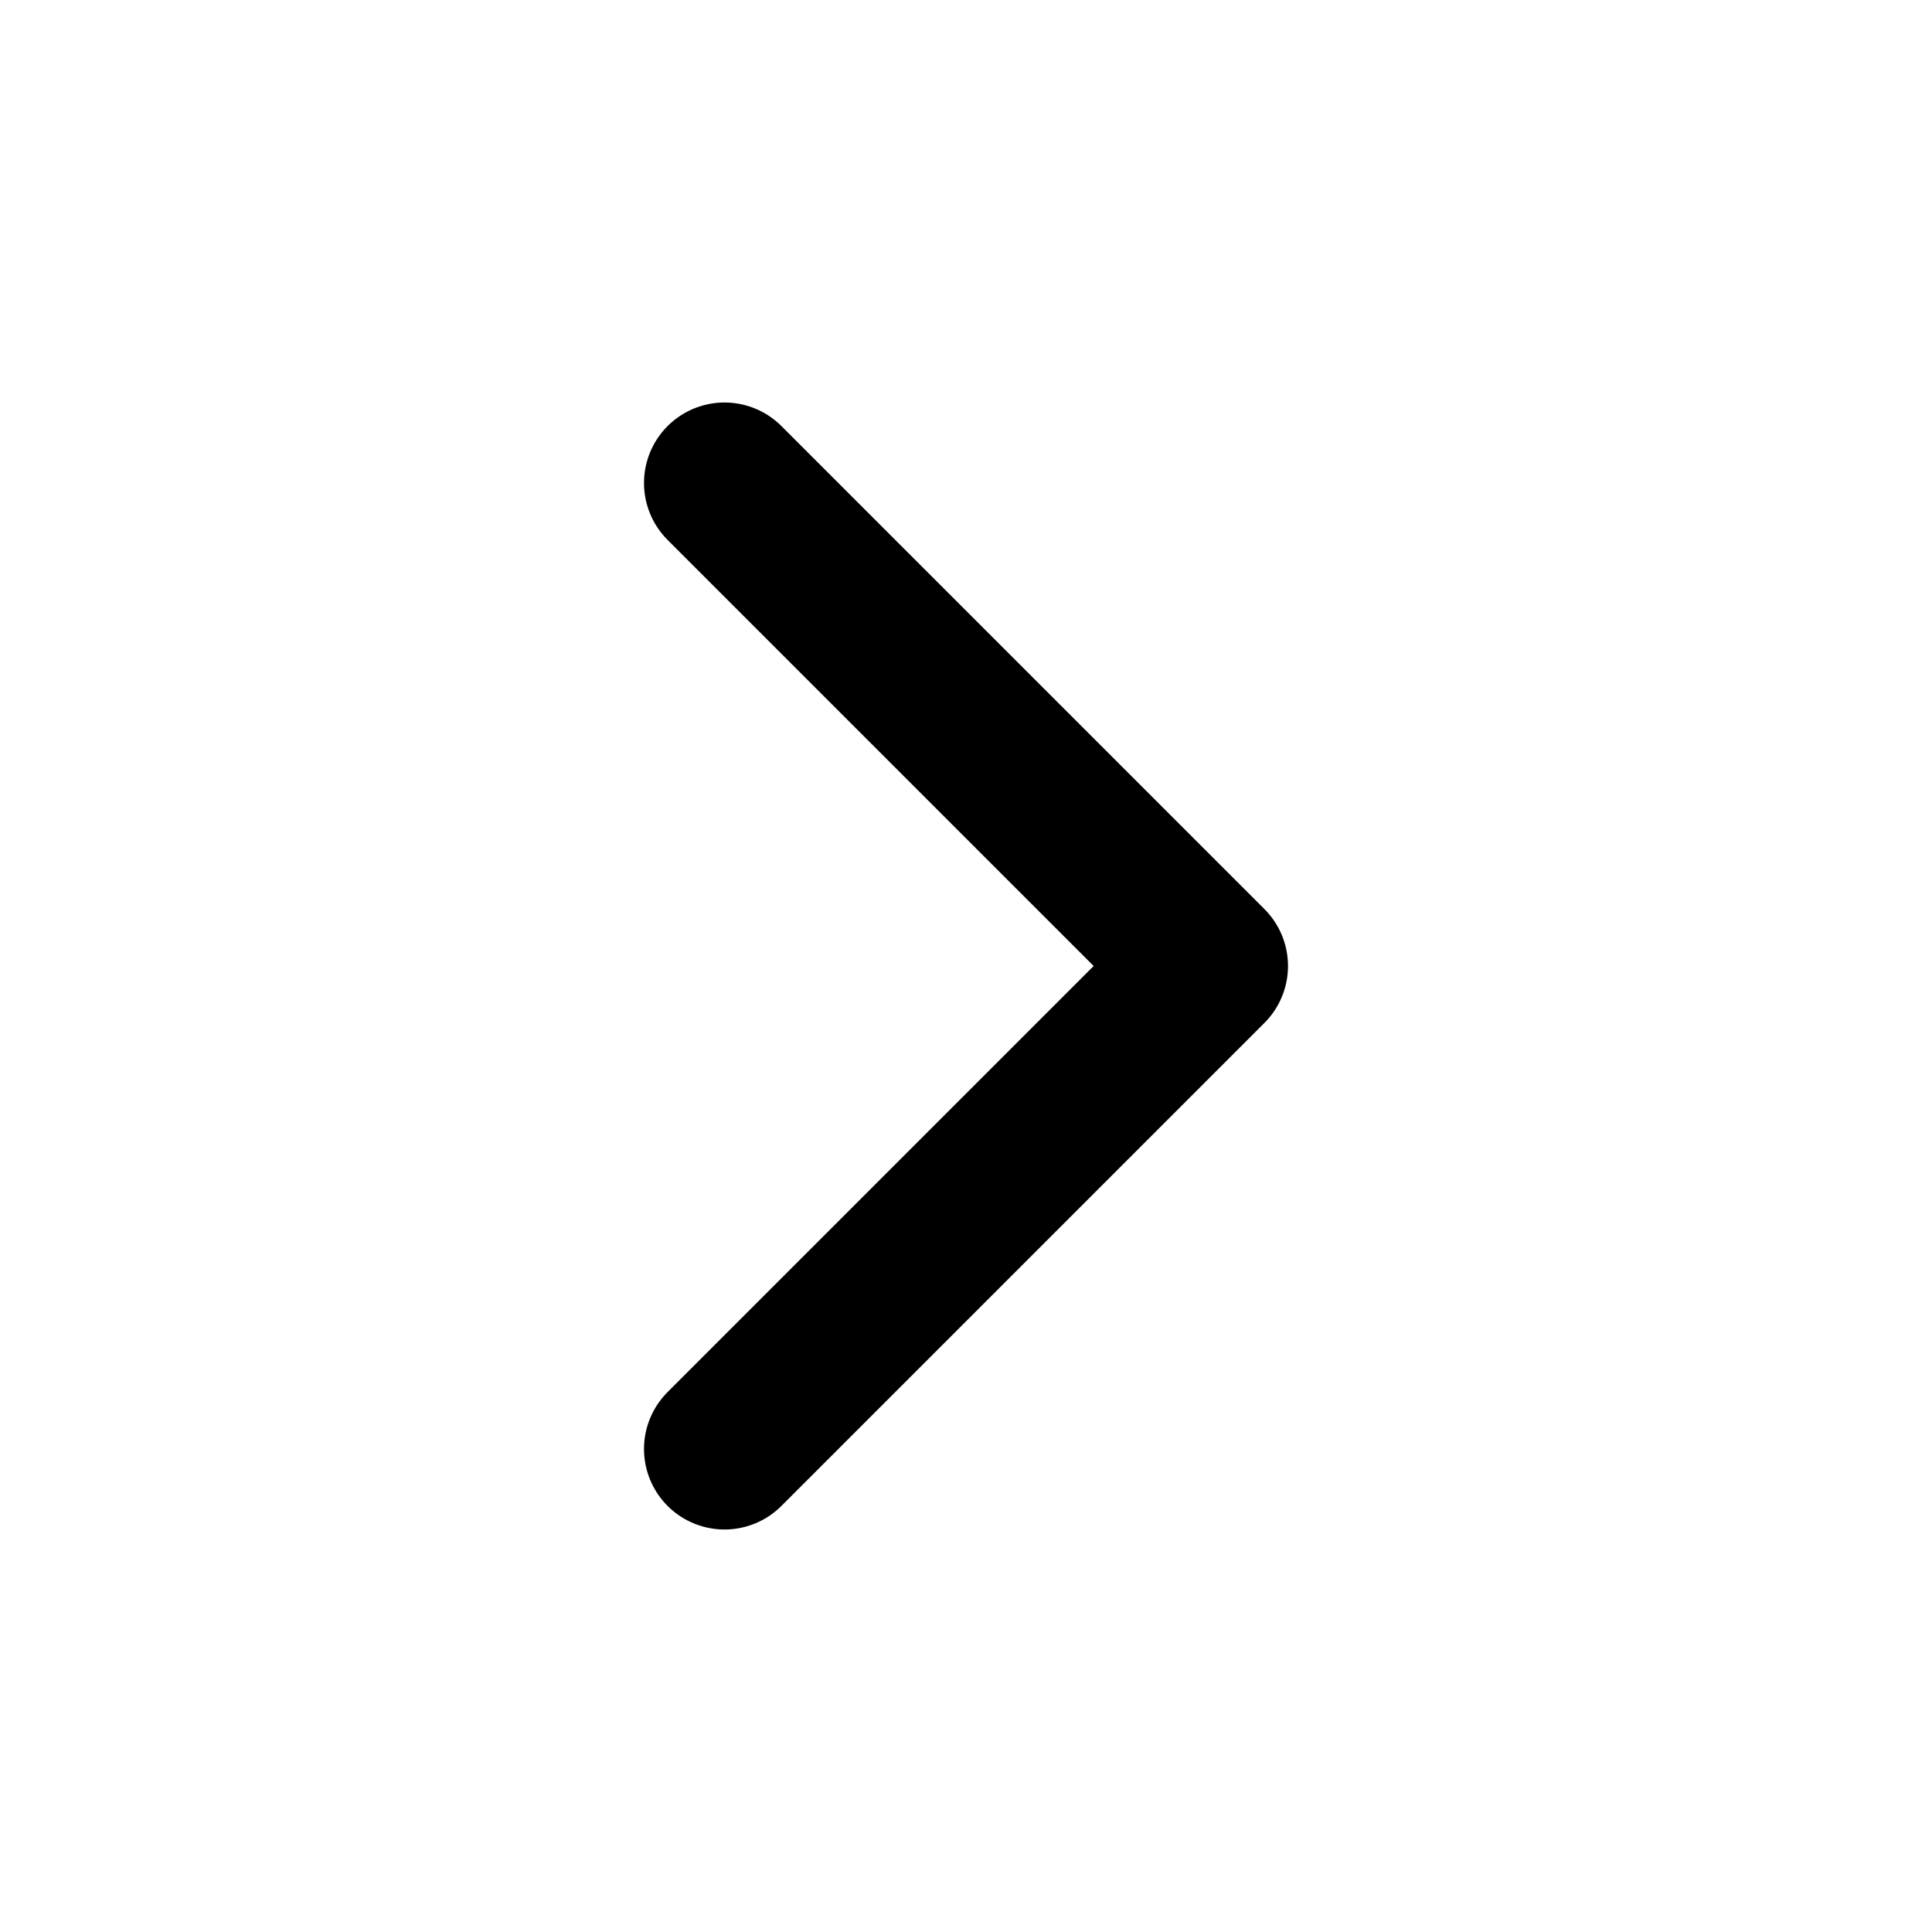
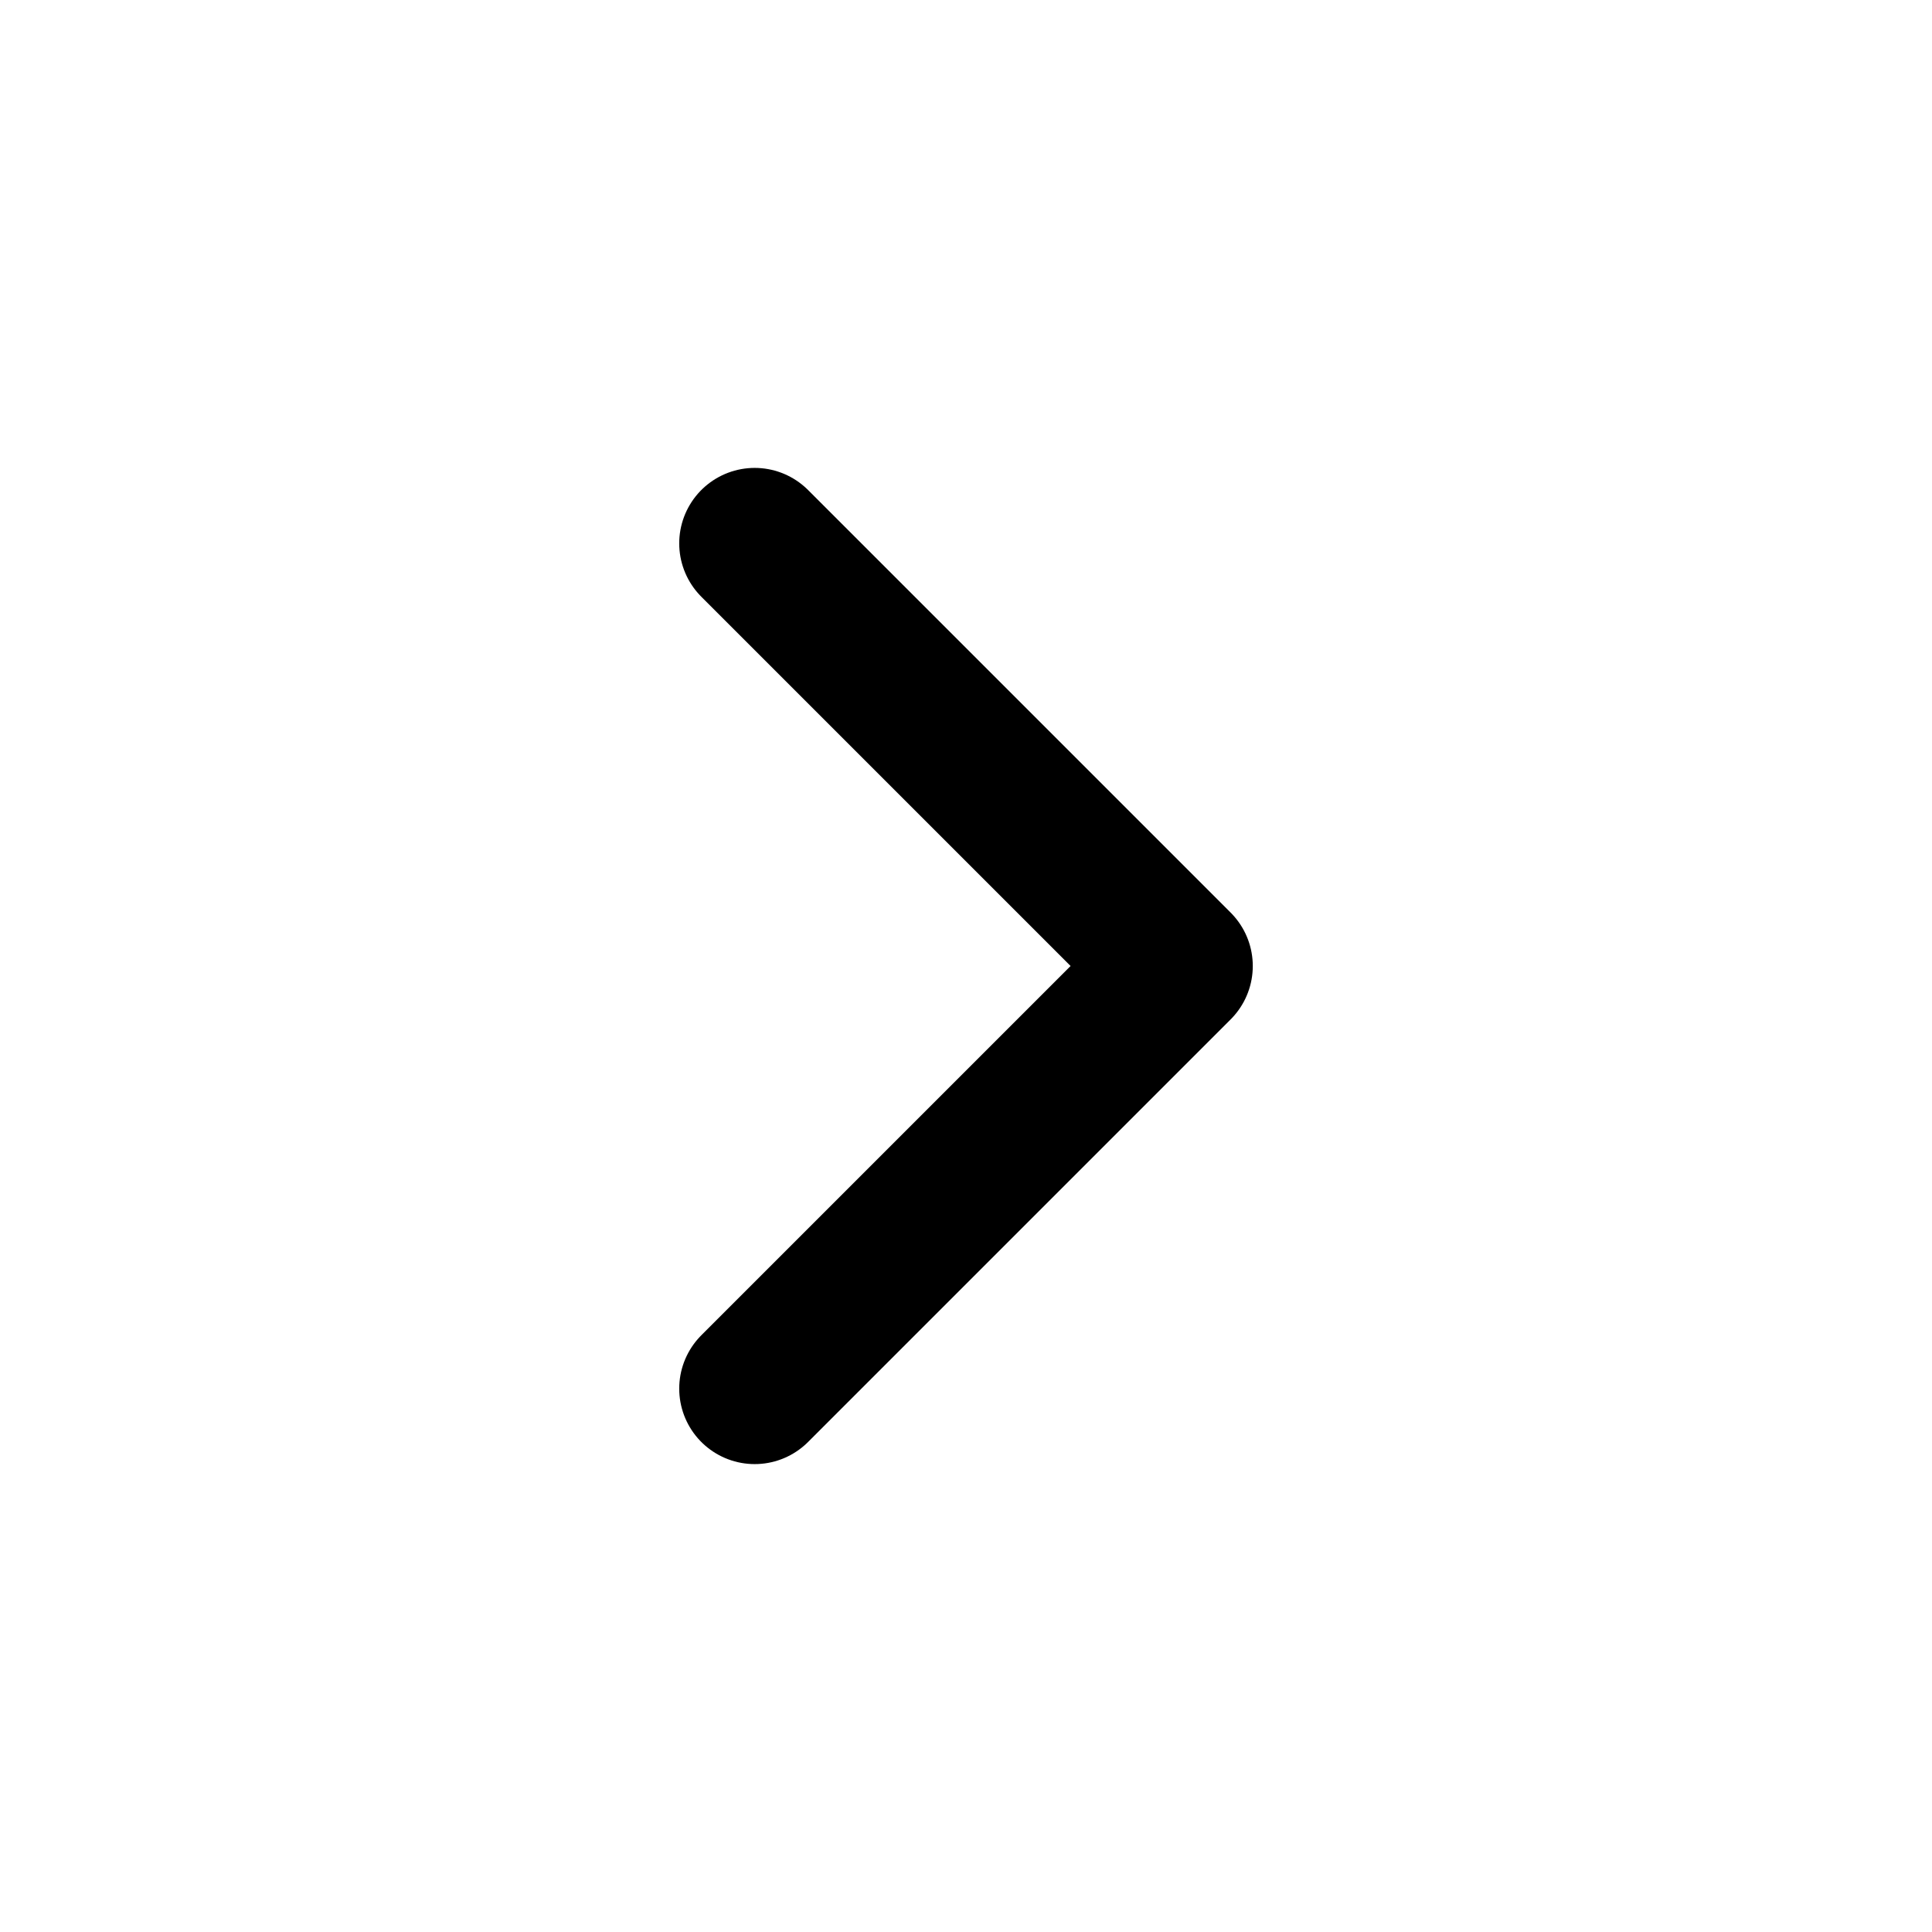
- <svg xmlns="http://www.w3.org/2000/svg" viewBox="0 0 24 24" fill="none" stroke="#000" stroke-width="2" stroke-linecap="round" stroke-linejoin="round">
-   <path d="m9 6 6 6-6 6" />
+ <svg xmlns="http://www.w3.org/2000/svg" viewBox="0 0 16 16" fill="none" stroke="black" stroke-width="1.25" stroke-linecap="round" stroke-linejoin="round">
+   <path d="m6.25 4.5 3.5 3.5-3.5 3.5" />
</svg>
